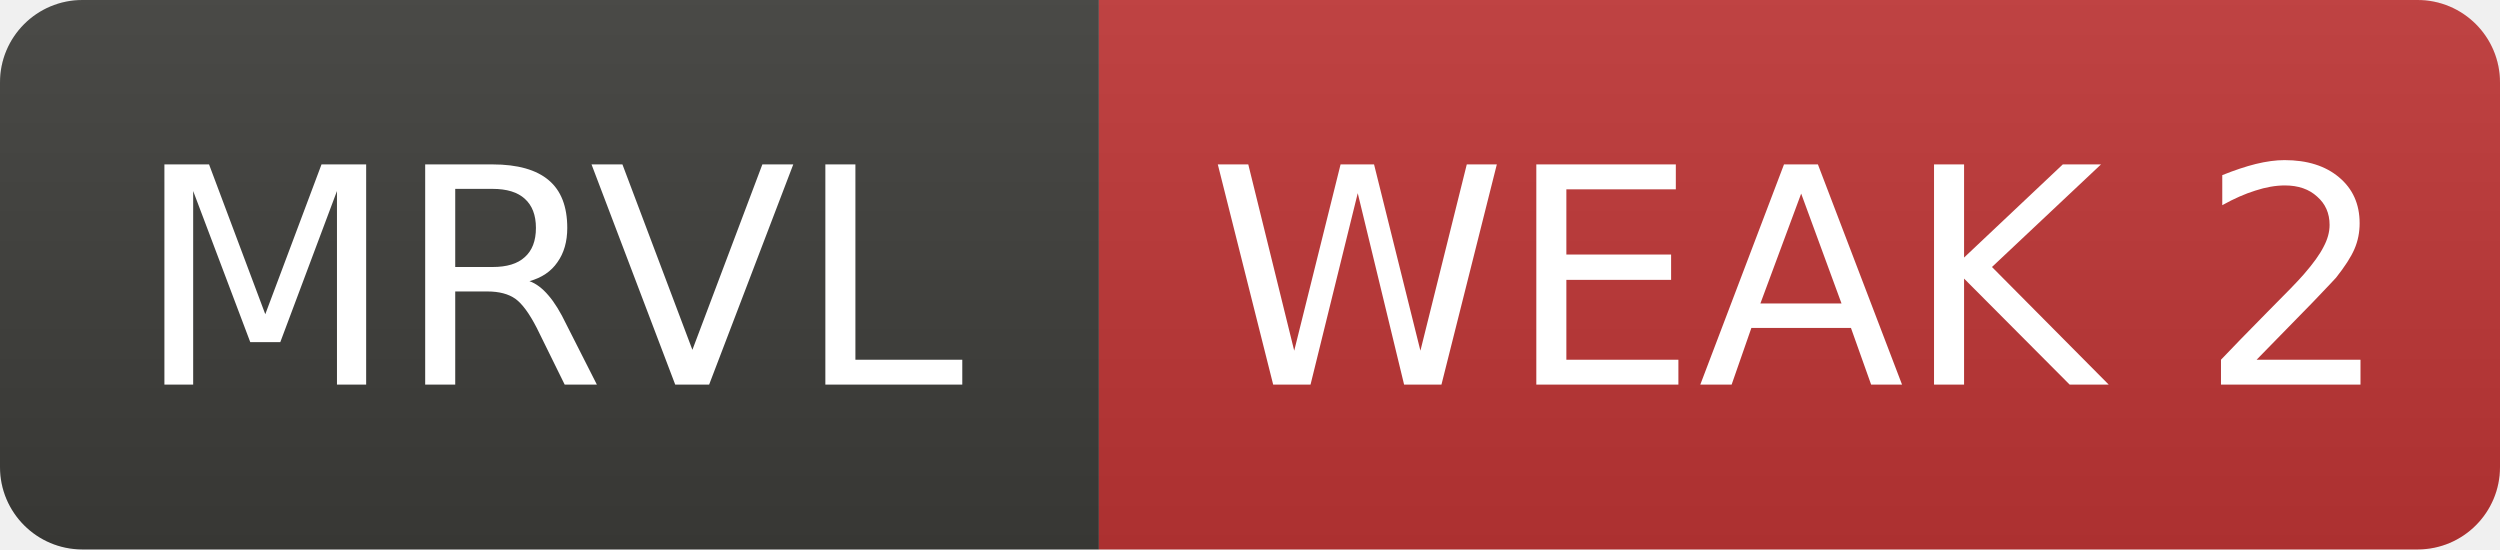
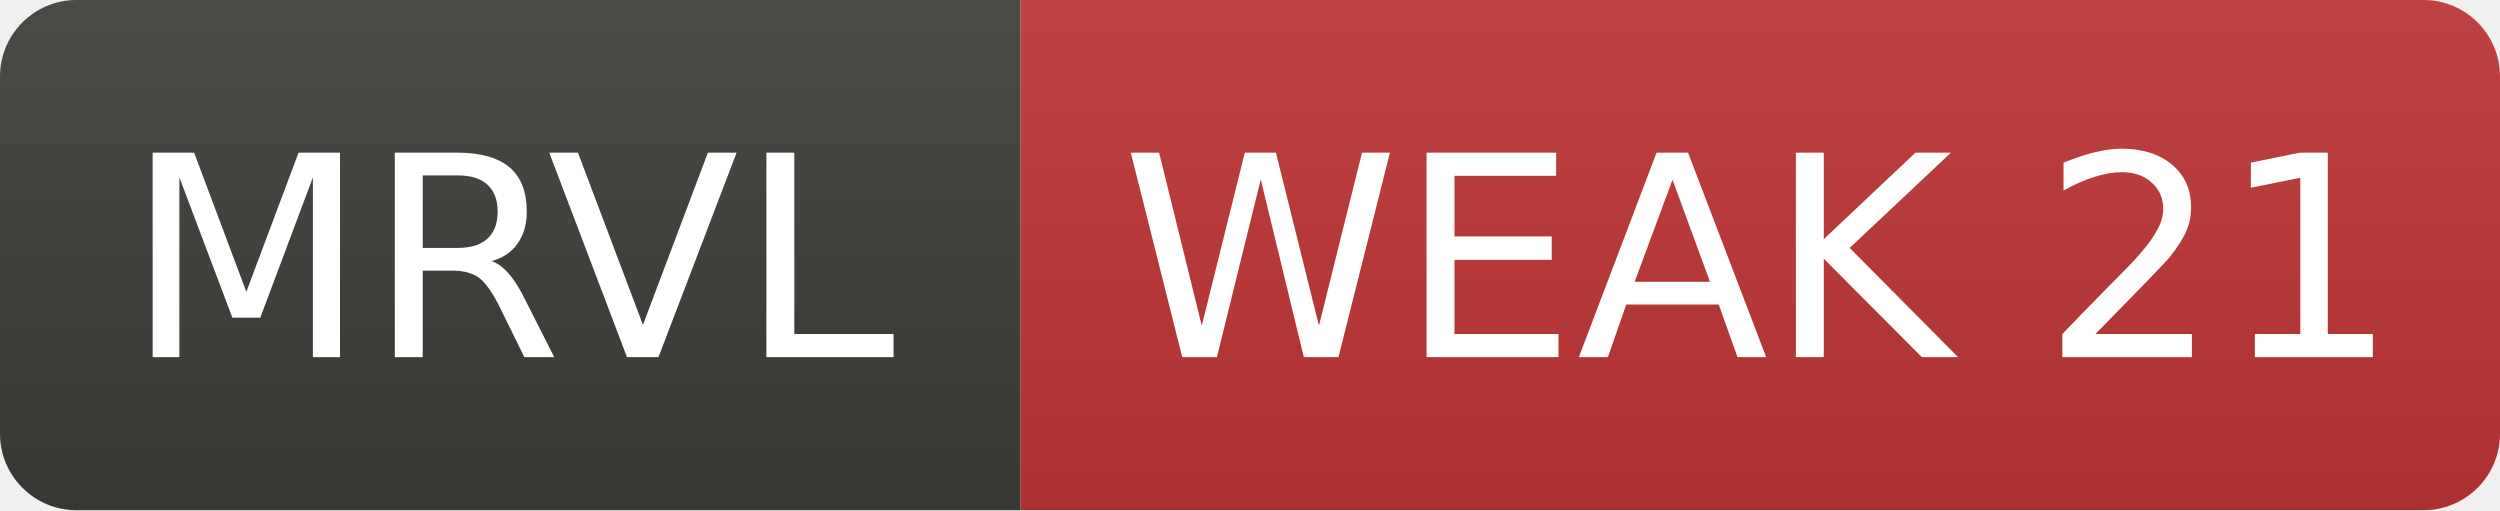
- <svg xmlns="http://www.w3.org/2000/svg" width="91" height="20" role="img" aria-label="MRVL: WEAK 2">
+ <svg xmlns="http://www.w3.org/2000/svg" width="98" height="20" role="img" aria-label="MRVL: WEAK 21">
  <linearGradient id="s" x2="0" y2="100%">
    <stop offset="0" stop-color="#bbb" stop-opacity=".1" />
    <stop offset="1" stop-opacity=".1" />
  </linearGradient>
  <clipPath id="r">
-     <rect width="91" height="20" rx="3" fill="#fff" />
+     <rect width="98" height="20" rx="3" fill="#fff" />
  </clipPath>
  <g clip-path="url(#r)">
    <rect width="40" height="20" fill="#3d3d3a" />
-     <rect x="40" width="51" height="20" fill="#c03636" />
-     <rect width="91" height="20" fill="url(#s)" />
+     <rect x="40" width="58" height="20" fill="#c03636" />
+     <rect width="98" height="20" fill="url(#s)" />
  </g>
  <g fill="#fff" text-anchor="middle" font-family="Verdana,Geneva,DejaVu Sans,sans-serif" font-size="11">
    <text x="20.0" y="14">MRVL</text>
-     <text x="65.5" y="14">WEAK 2</text>
+     <text x="69.0" y="14">WEAK 21</text>
  </g>
</svg>
